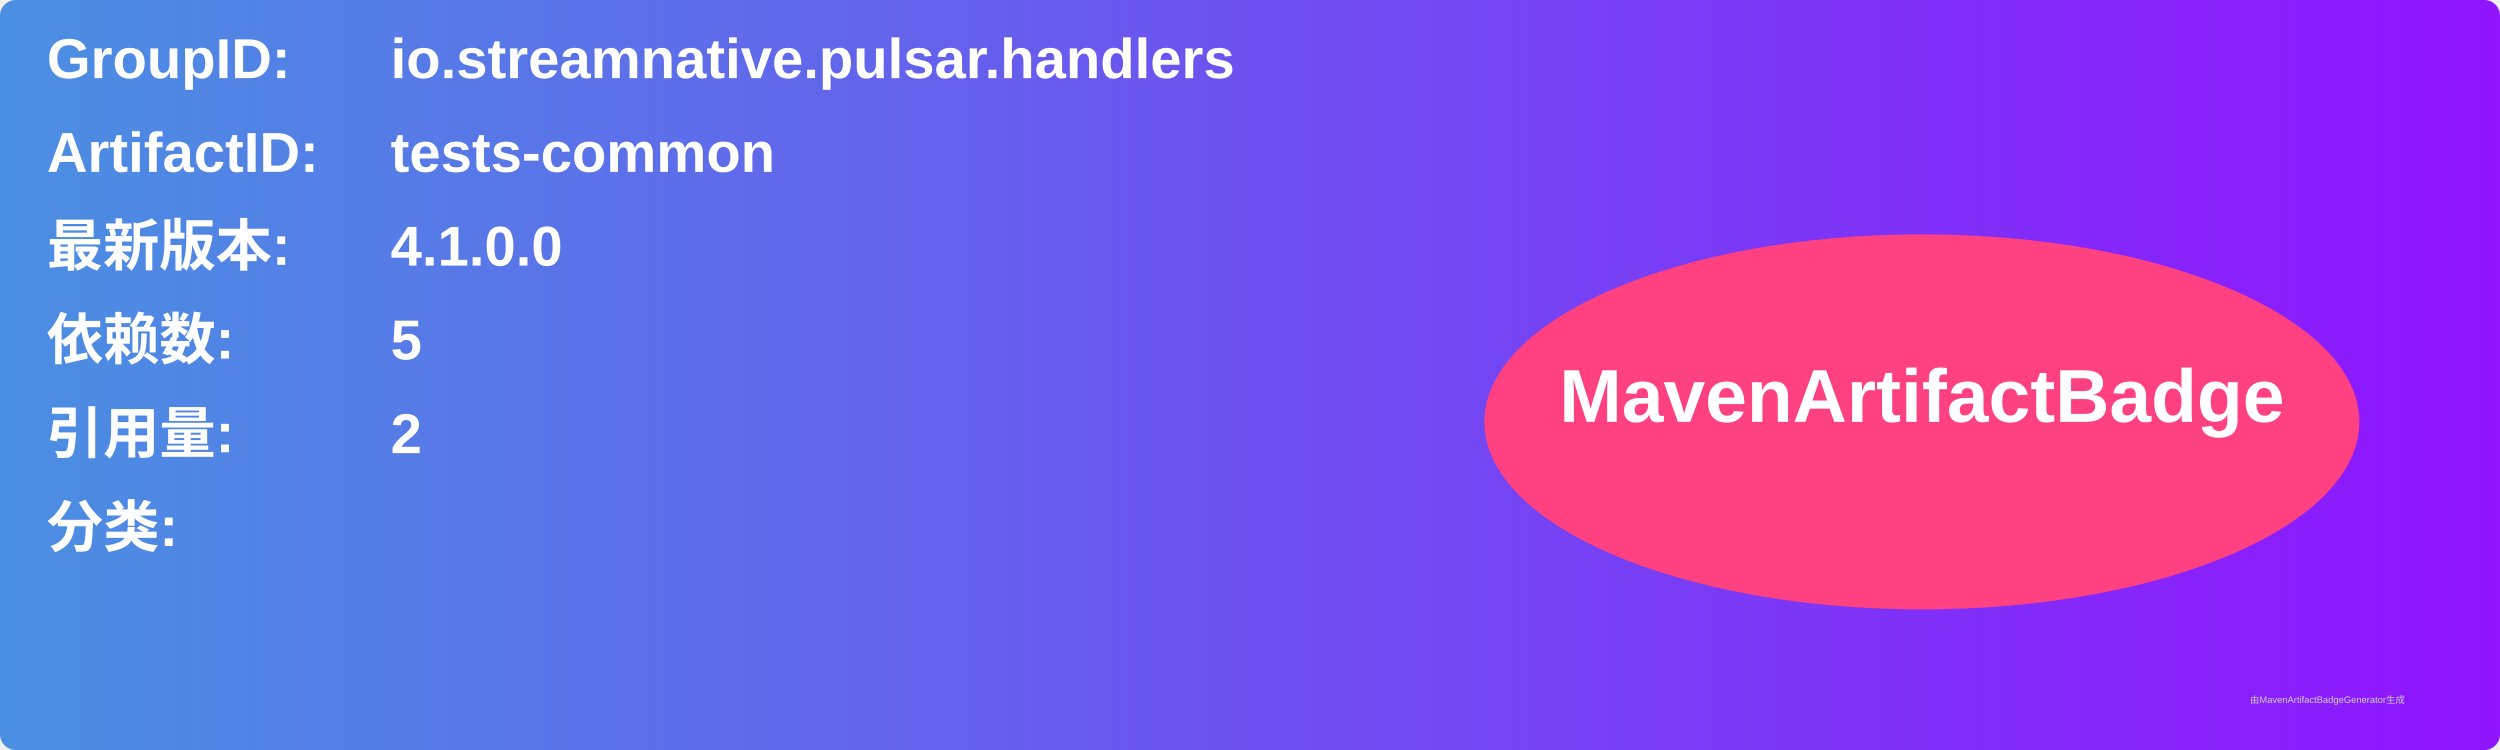
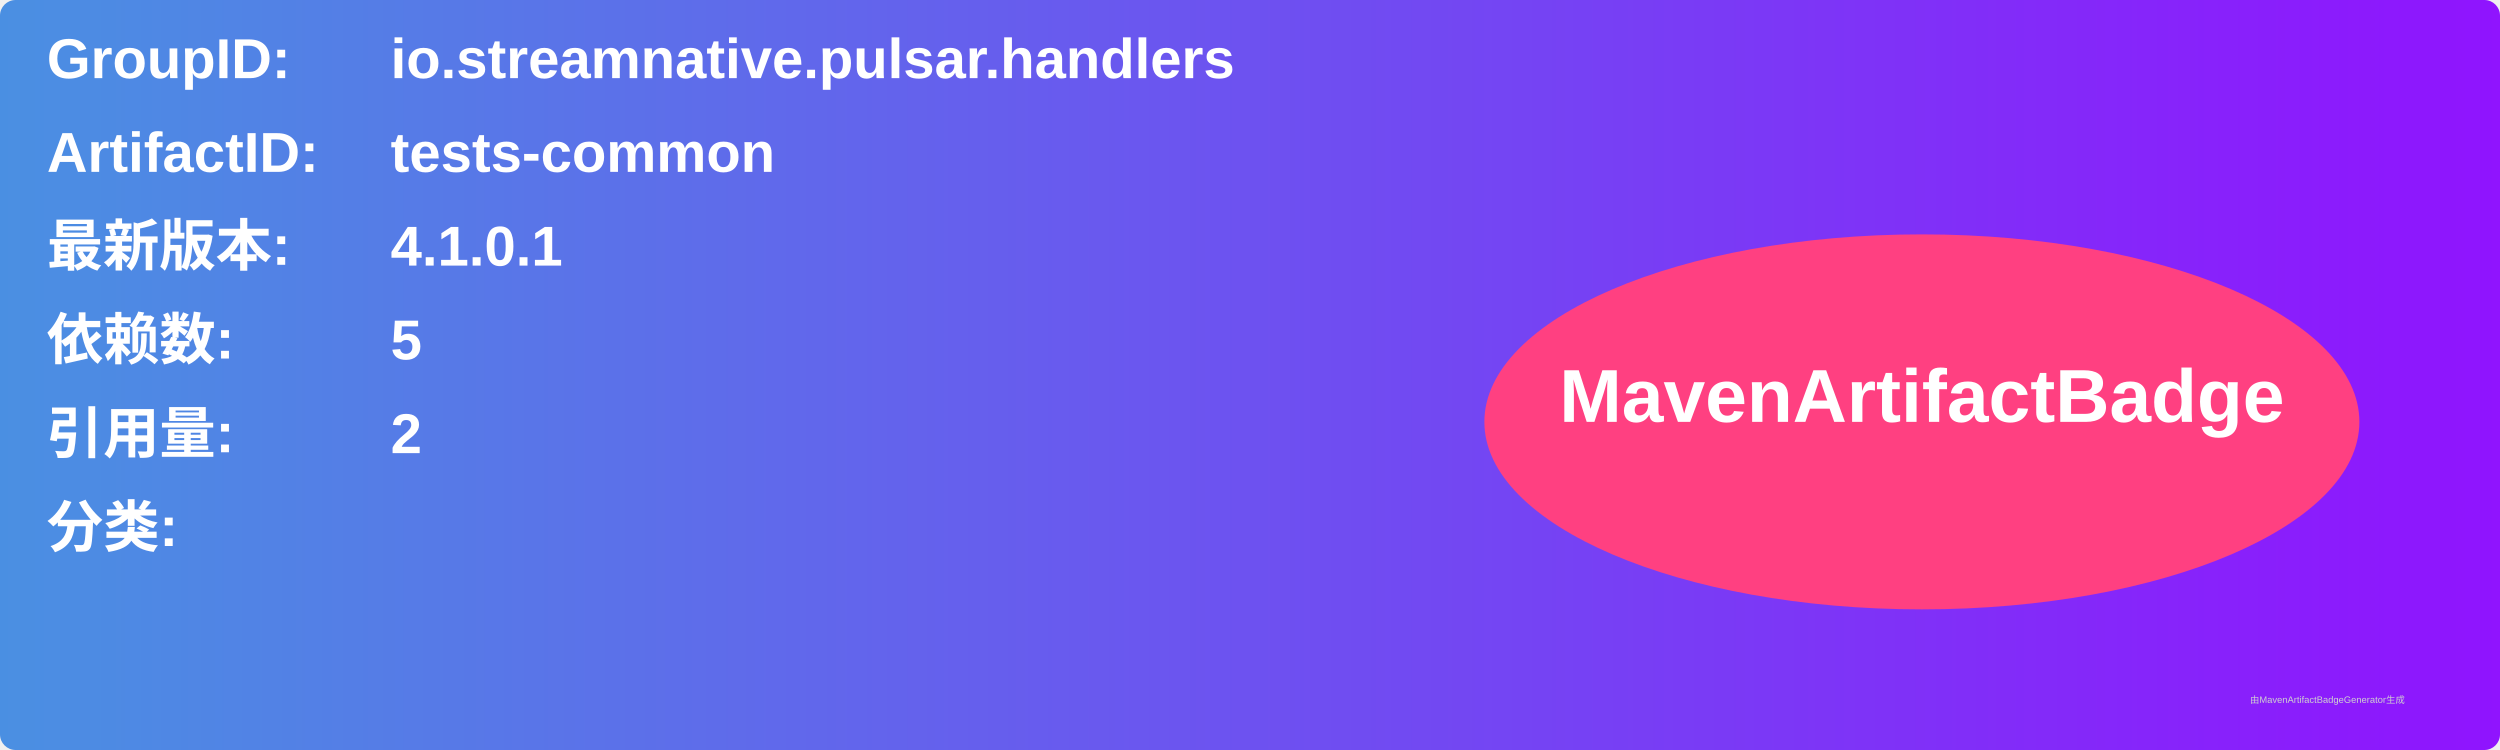
<svg xmlns="http://www.w3.org/2000/svg" width="800" height="240" viewBox="0 0 800 240">
  <linearGradient id="grad" x1="0%" y1="0%" x2="100%" y2="0%">
    <stop offset="0%" stop-color="#4a90e2" />
    <stop offset="100%" stop-color="#9013fe" />
  </linearGradient>
  <rect width="100%" height="100%" rx="5" ry="5" fill="url(#grad)" />
  <g transform="translate(15, 15)">
    <text x="0" y="10" font-family="Arial" font-size="18" fill="white" font-weight="bold" width="260">GroupID:</text>
    <text x="110" y="10" font-family="Arial" font-size="18" fill="white" font-weight="bold" width="460">io.streamnative.pulsar.handlers</text>
    <text x="0" y="40" font-family="Arial" font-size="18" fill="white" font-weight="bold" width="260">ArtifactID:</text>
    <text x="110" y="40" font-family="Arial" font-size="18" fill="white" font-weight="bold" width="460">tests-common</text>
    <text x="0" y="70" font-family="Arial" font-size="18" fill="white" font-weight="bold">最新版本:</text>
    <text x="110" y="70" font-family="Arial" font-size="18" fill="white" font-weight="bold">
-       <tspan font-weight="bold">4.1.0.0</tspan>
+       <tspan font-weight="bold">4.1.0.1</tspan>
    </text>
    <text x="0" y="100" font-family="Arial" font-size="18" fill="white" font-weight="bold">依赖数: </text>
    <text x="110" y="100" font-family="Arial" font-size="18" fill="white">
      <tspan font-weight="bold">5</tspan>
    </text>
    <text x="0" y="130" font-family="Arial" font-size="18" fill="white" font-weight="bold">引用量: </text>
    <text x="110" y="130" font-family="Arial" font-size="18" fill="white">
      <tspan font-weight="bold">2</tspan>
    </text>
    <text x="0" y="160" font-family="Arial" font-size="18" fill="white" font-weight="bold">分类:</text>
    <text x="10" y="190" font-family="Arial" font-size="10" fill="white">
      <tspan font-weight="bold" />
    </text>
    <ellipse cx="600" cy="120" rx="140" ry="60" fill="#ff4081" />
    <text x="600" y="120" text-anchor="middle" font-family="Arial" font-size="24" fill="white" font-weight="bold">MavenArtifactBadge</text>
  </g>
  <text x="720" y="225" font-family="Arial" font-size="3" fill="#d0d0d0">由MavenArtifactBadgeGenerator生成</text>
</svg>
